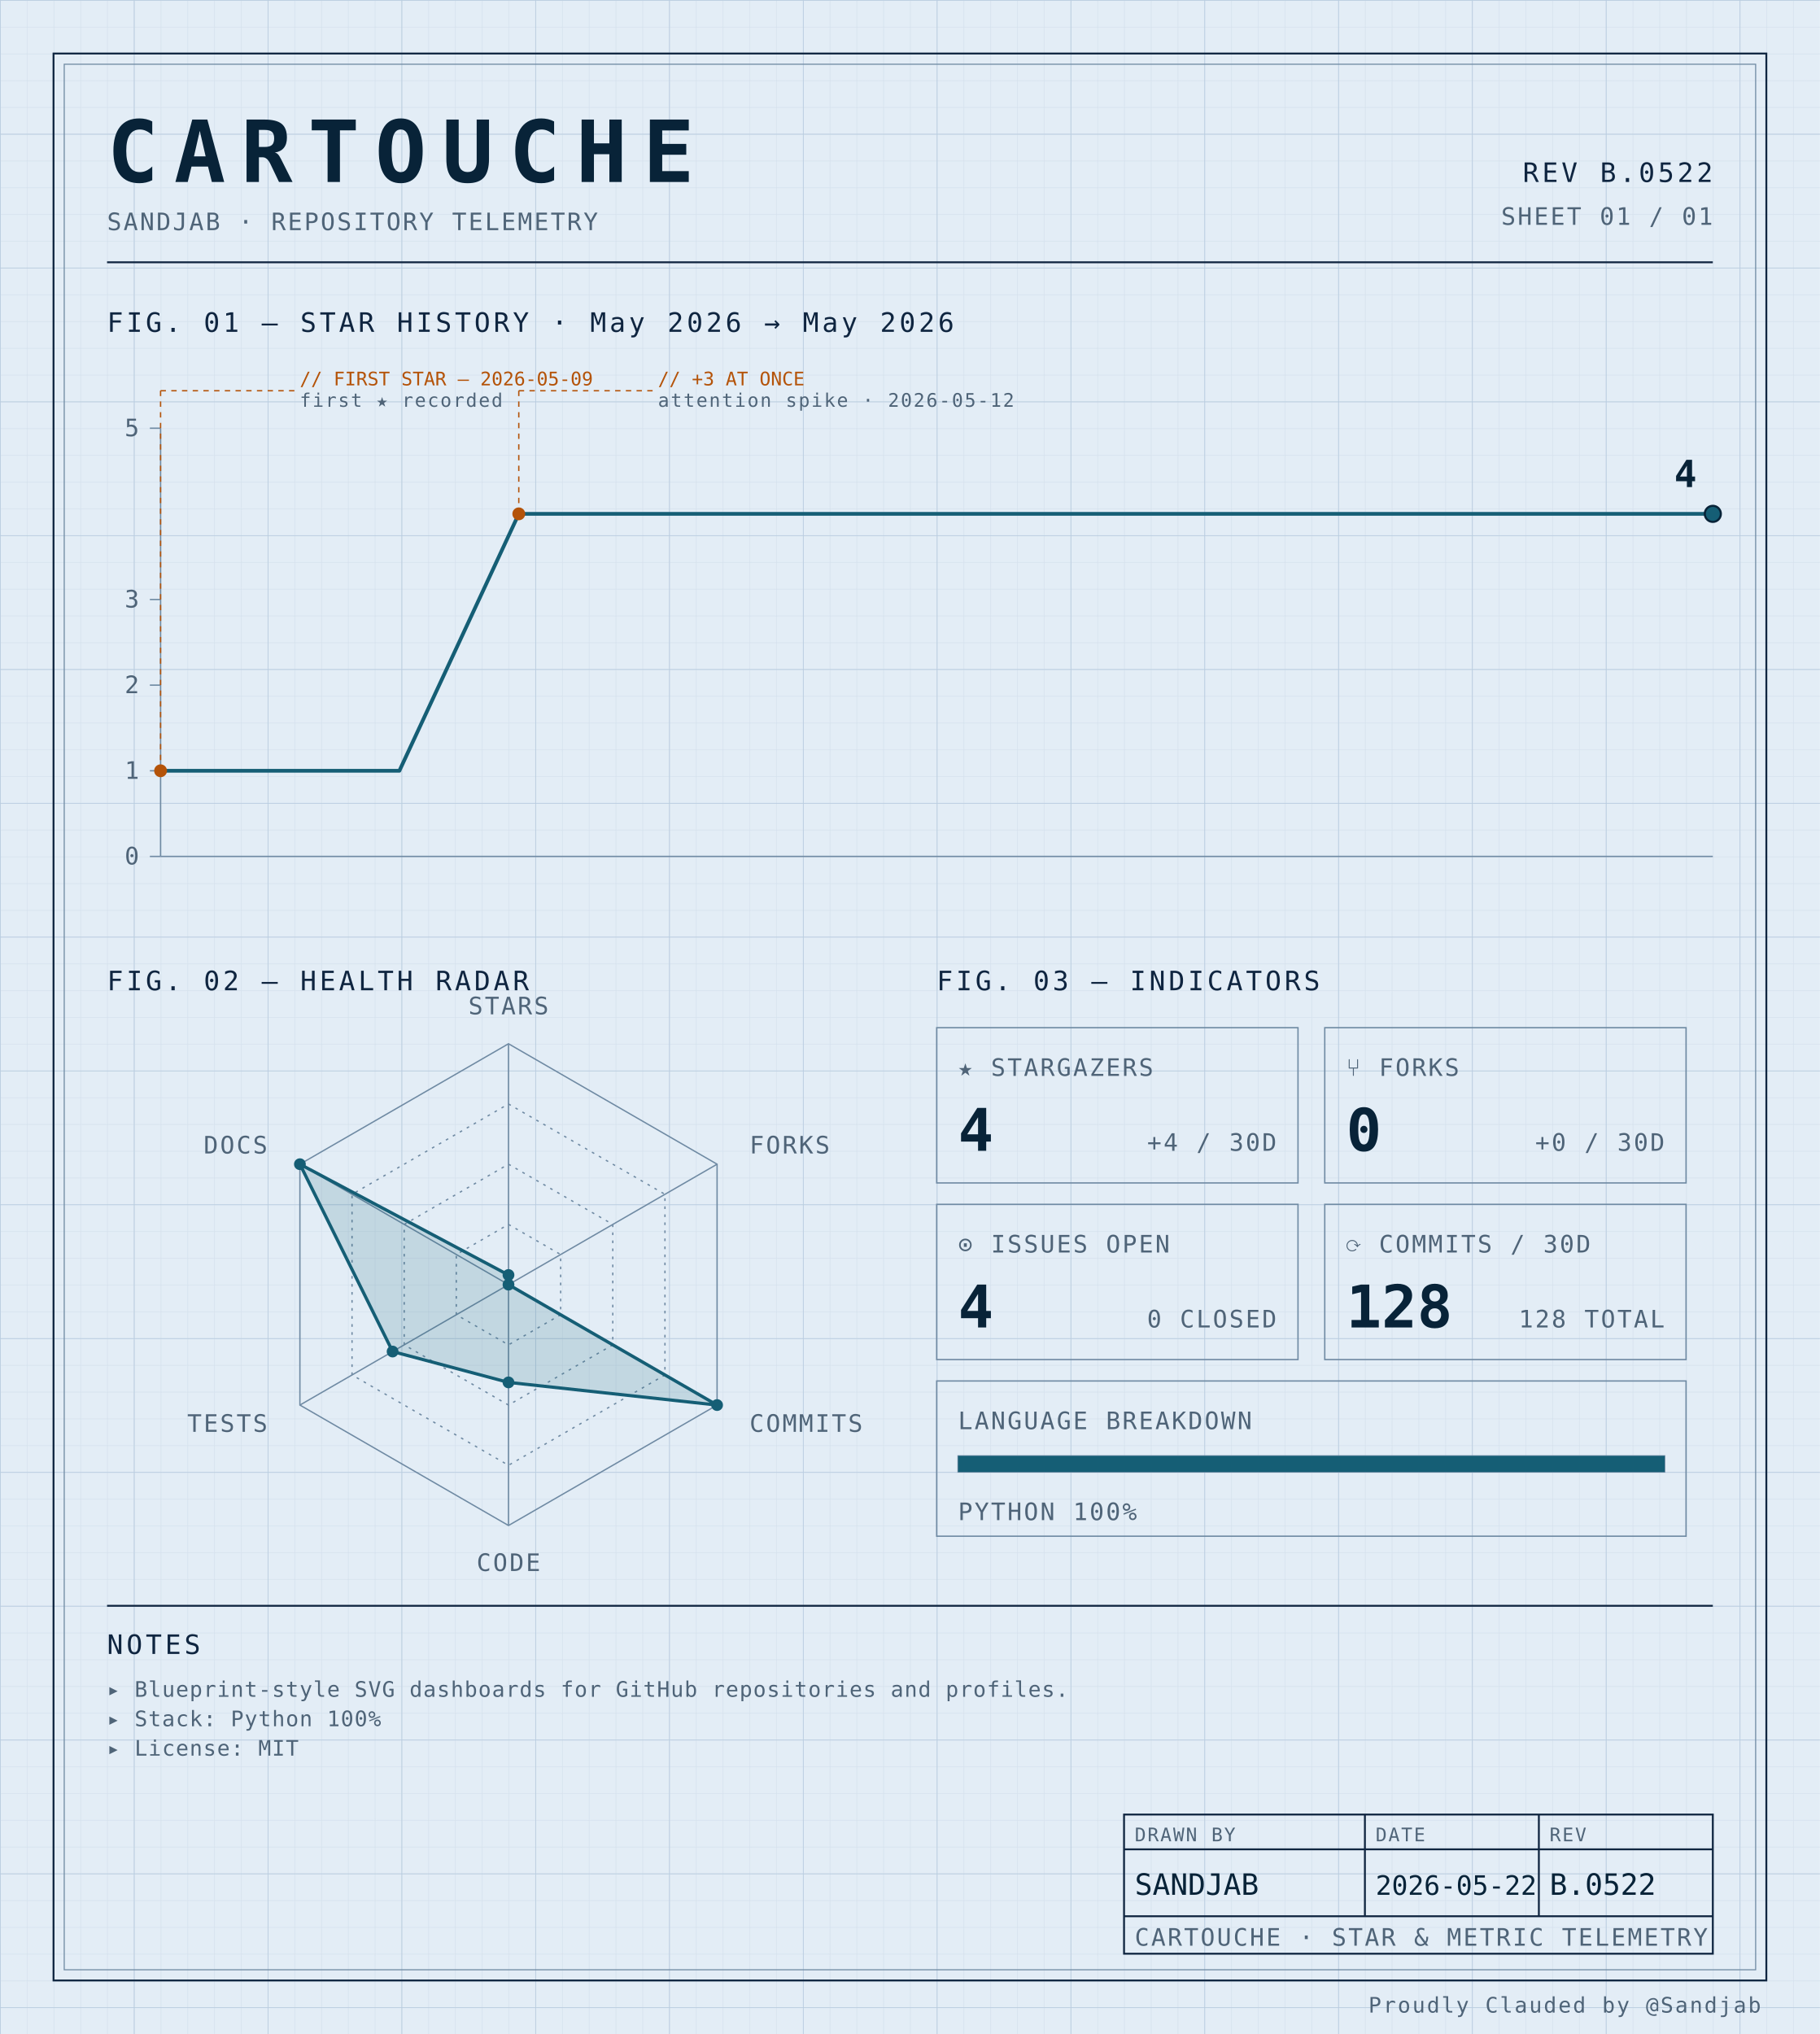
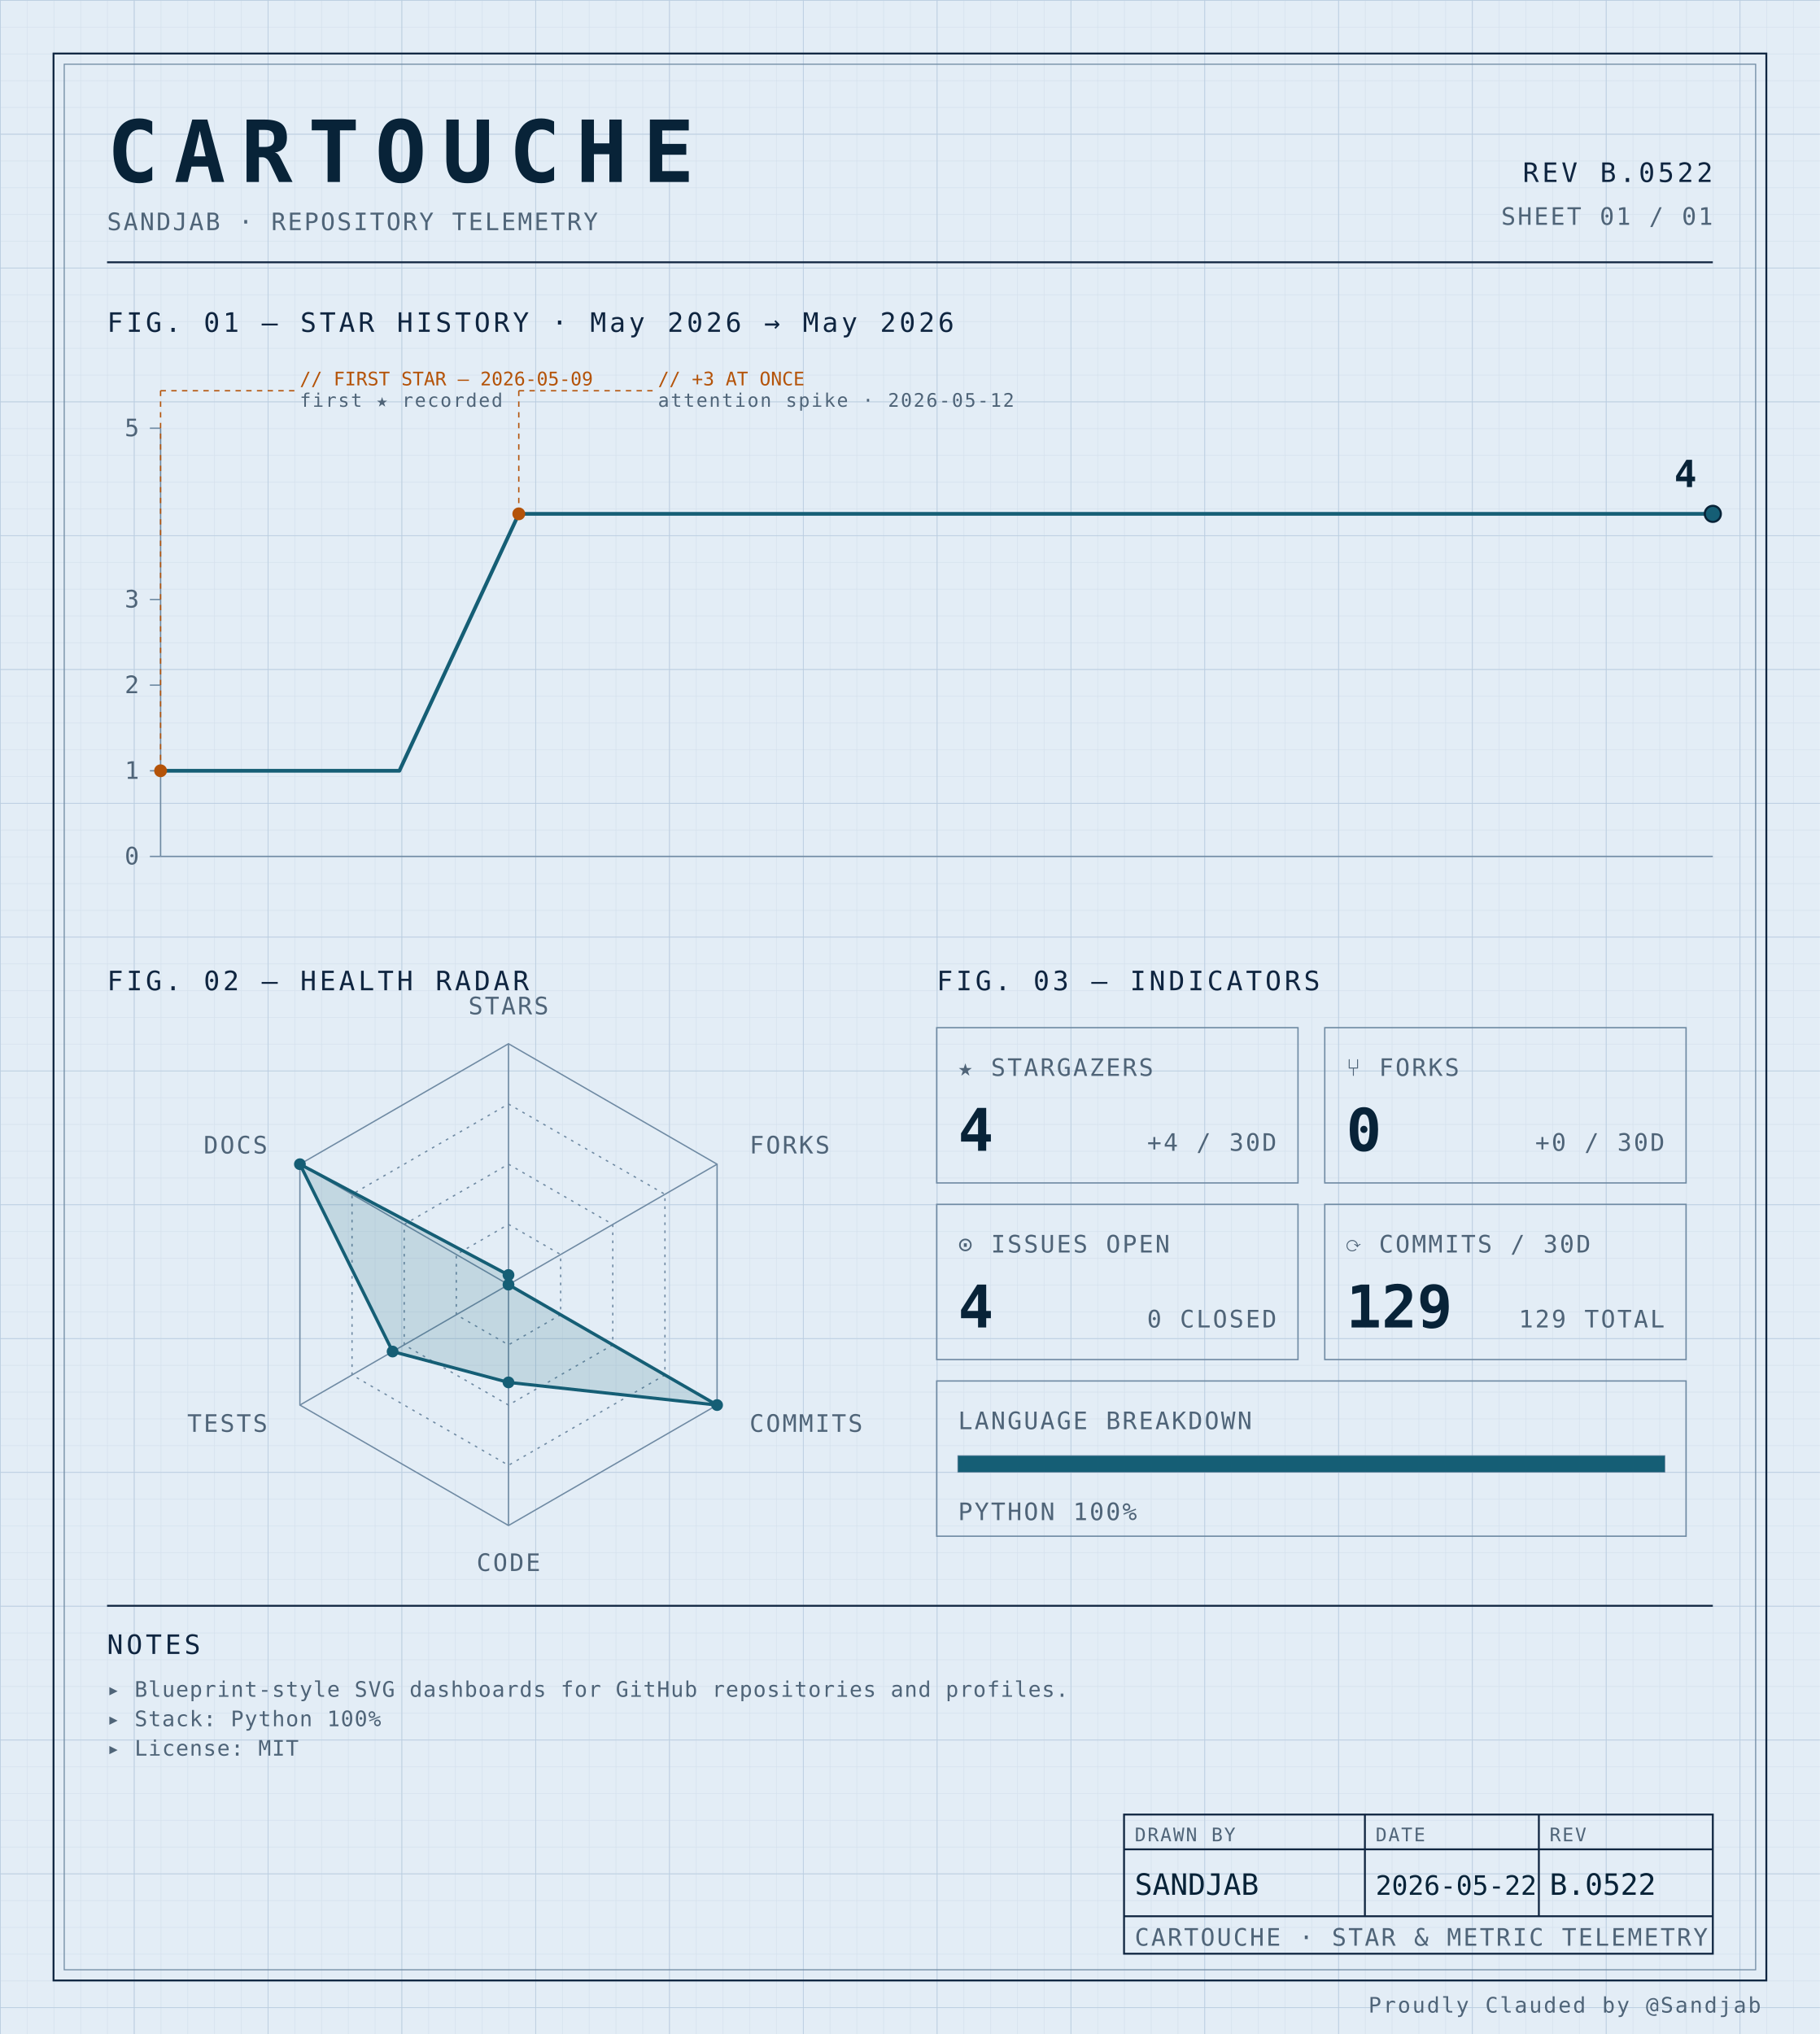
<svg xmlns="http://www.w3.org/2000/svg" width="100%" viewBox="0 0 680 760" role="img">
  <defs>
    <pattern id="grid-fine" width="10" height="10" patternUnits="userSpaceOnUse">
      <path d="M10 0H0V10" fill="none" stroke="#d4e0ec" stroke-width="0.4" />
    </pattern>
    <pattern id="grid-major" width="50" height="50" patternUnits="userSpaceOnUse">
      <path d="M50 0H0V50" fill="none" stroke="#b8cce0" stroke-width="0.5" />
    </pattern>
  </defs>
  <rect x="0" y="0" width="680" height="760" fill="#e3edf6" />
  <rect x="0" y="0" width="680" height="760" fill="url(#grid-fine)" />
  <rect x="0" y="0" width="680" height="760" fill="url(#grid-major)" />
  <rect x="20" y="20" width="640" height="720" fill="none" stroke="#0f2540" stroke-width="0.7" />
  <rect x="24" y="24" width="632" height="712" fill="none" stroke="#6f8aa3" stroke-width="0.4" />
  <text x="40" y="68" font-family="ui-monospace, 'SF Mono', 'JetBrains Mono', 'Cascadia Code', Consolas, monospace" font-size="32" font-weight="700" fill="#082338" text-anchor="start" letter-spacing="0.18em">CARTOUCHE</text>
  <text x="40" y="86" font-family="ui-monospace, 'SF Mono', 'JetBrains Mono', 'Cascadia Code', Consolas, monospace" font-size="9" font-weight="400" fill="#4f6478" text-anchor="start" letter-spacing="0.08em">SANDJAB · REPOSITORY TELEMETRY</text>
  <text x="640" y="68" font-family="ui-monospace, 'SF Mono', 'JetBrains Mono', 'Cascadia Code', Consolas, monospace" font-size="10" font-weight="400" fill="#0f2540" text-anchor="end" letter-spacing="0.12em">REV B.0522</text>
  <text x="640" y="84" font-family="ui-monospace, 'SF Mono', 'JetBrains Mono', 'Cascadia Code', Consolas, monospace" font-size="9" font-weight="400" fill="#4f6478" text-anchor="end" letter-spacing="0.08em">SHEET 01 / 01</text>
  <line x1="40" y1="98" x2="640" y2="98" stroke="#0f2540" stroke-width="0.7" />
  <text x="40" y="124" font-family="ui-monospace, 'SF Mono', 'JetBrains Mono', 'Cascadia Code', Consolas, monospace" font-size="10" font-weight="400" fill="#0f2540" text-anchor="start" letter-spacing="0.12em">FIG. 01 — STAR HISTORY · May 2026 → May 2026</text>
  <line x1="60" y1="160" x2="60" y2="320" stroke="#6f8aa3" stroke-width="0.5" />
  <line x1="60" y1="320" x2="640" y2="320" stroke="#6f8aa3" stroke-width="0.5" />
  <line x1="56" y1="320.0" x2="60" y2="320.0" stroke="#6f8aa3" stroke-width="0.5" />
  <text x="52" y="323.0" font-family="ui-monospace, 'SF Mono', 'JetBrains Mono', 'Cascadia Code', Consolas, monospace" font-size="9" font-weight="400" fill="#4f6478" text-anchor="end" letter-spacing="0.08em">0</text>
  <line x1="56" y1="288.0" x2="60" y2="288.0" stroke="#6f8aa3" stroke-width="0.5" />
  <text x="52" y="291.0" font-family="ui-monospace, 'SF Mono', 'JetBrains Mono', 'Cascadia Code', Consolas, monospace" font-size="9" font-weight="400" fill="#4f6478" text-anchor="end" letter-spacing="0.08em">1</text>
  <line x1="56" y1="256.0" x2="60" y2="256.0" stroke="#6f8aa3" stroke-width="0.5" />
  <text x="52" y="259.0" font-family="ui-monospace, 'SF Mono', 'JetBrains Mono', 'Cascadia Code', Consolas, monospace" font-size="9" font-weight="400" fill="#4f6478" text-anchor="end" letter-spacing="0.08em">2</text>
  <line x1="56" y1="224.0" x2="60" y2="224.0" stroke="#6f8aa3" stroke-width="0.5" />
  <text x="52" y="227.0" font-family="ui-monospace, 'SF Mono', 'JetBrains Mono', 'Cascadia Code', Consolas, monospace" font-size="9" font-weight="400" fill="#4f6478" text-anchor="end" letter-spacing="0.08em">3</text>
  <line x1="56" y1="160.0" x2="60" y2="160.0" stroke="#6f8aa3" stroke-width="0.5" />
  <text x="52" y="163.0" font-family="ui-monospace, 'SF Mono', 'JetBrains Mono', 'Cascadia Code', Consolas, monospace" font-size="9" font-weight="400" fill="#4f6478" text-anchor="end" letter-spacing="0.08em">5</text>
  <path d="M 60.00,288.00 L 104.62,288.00 149.23,288.00 193.85,192.00 238.46,192.00 283.08,192.00 327.69,192.00 372.31,192.00 416.92,192.00 461.54,192.00 506.15,192.00 550.77,192.00 595.38,192.00 640.00,192.00 640.00,192.00" fill="none" stroke="#155e75" stroke-width="1.4" stroke-linejoin="round" stroke-linecap="round" />
  <circle cx="60.0" cy="288.0" r="2.4" fill="#b45309" />
  <line x1="60.0" y1="288.0" x2="60.0" y2="146" stroke="#b45309" stroke-width="0.5" stroke-dasharray="2,2" fill="none" />
  <line x1="60.0" y1="146" x2="110.0" y2="146" stroke="#b45309" stroke-width="0.5" stroke-dasharray="2,2" fill="none" />
  <text x="112.0" y="144" font-family="ui-monospace, 'SF Mono', 'JetBrains Mono', 'Cascadia Code', Consolas, monospace" font-size="7" font-weight="400" fill="#b45309" text-anchor="start" letter-spacing="normal">// FIRST STAR — 2026-05-09</text>
  <text x="112.0" y="152" font-family="ui-monospace, 'SF Mono', 'JetBrains Mono', 'Cascadia Code', Consolas, monospace" font-size="7" font-weight="400" fill="#4f6478" text-anchor="start" letter-spacing="0.08em">first ★ recorded</text>
  <circle cx="193.846" cy="192.0" r="2.4" fill="#b45309" />
  <line x1="193.846" y1="192.0" x2="193.846" y2="146" stroke="#b45309" stroke-width="0.5" stroke-dasharray="2,2" fill="none" />
  <line x1="193.846" y1="146" x2="243.846" y2="146" stroke="#b45309" stroke-width="0.5" stroke-dasharray="2,2" fill="none" />
  <text x="245.846" y="144" font-family="ui-monospace, 'SF Mono', 'JetBrains Mono', 'Cascadia Code', Consolas, monospace" font-size="7" font-weight="400" fill="#b45309" text-anchor="start" letter-spacing="normal">// +3 AT ONCE</text>
  <text x="245.846" y="152" font-family="ui-monospace, 'SF Mono', 'JetBrains Mono', 'Cascadia Code', Consolas, monospace" font-size="7" font-weight="400" fill="#4f6478" text-anchor="start" letter-spacing="0.08em">attention spike · 2026-05-12</text>
  <circle cx="640.0" cy="192.0" r="3" fill="#155e75" stroke="#082338" stroke-width="0.8" />
  <text x="634.0" y="182.0" font-family="ui-monospace, 'SF Mono', 'JetBrains Mono', 'Cascadia Code', Consolas, monospace" font-size="14" font-weight="700" fill="#082338" text-anchor="end" letter-spacing="normal">4</text>
  <text x="40" y="370" font-family="ui-monospace, 'SF Mono', 'JetBrains Mono', 'Cascadia Code', Consolas, monospace" font-size="10" font-weight="400" fill="#0f2540" text-anchor="start" letter-spacing="0.12em">FIG. 02 — HEALTH RADAR</text>
  <g transform="translate(190 480)">
    <polygon points="0.00,-90.00 77.94,-45.00 77.94,45.00 0.00,90.00 -77.94,45.00 -77.94,-45.00" fill="none" stroke="#6f8aa3" stroke-width="0.5" />
    <polygon points="0.00,-67.50 58.46,-33.75 58.46,33.75 0.00,67.50 -58.46,33.75 -58.46,-33.75" fill="none" stroke="#6f8aa3" stroke-width="0.5" stroke-dasharray="1,2" />
    <polygon points="0.00,-45.00 38.97,-22.50 38.97,22.50 0.00,45.00 -38.97,22.50 -38.97,-22.50" fill="none" stroke="#6f8aa3" stroke-width="0.5" stroke-dasharray="1,2" />
    <polygon points="0.00,-22.50 19.49,-11.25 19.49,11.25 0.00,22.50 -19.49,11.25 -19.49,-11.25" fill="none" stroke="#6f8aa3" stroke-width="0.5" stroke-dasharray="1,2" />
    <line x1="0" y1="0" x2="0.00" y2="-90.00" stroke="#6f8aa3" stroke-width="0.5" />
    <line x1="0" y1="0" x2="77.94" y2="-45.00" stroke="#6f8aa3" stroke-width="0.5" />
    <line x1="0" y1="0" x2="77.94" y2="45.00" stroke="#6f8aa3" stroke-width="0.5" />
    <line x1="0" y1="0" x2="0.00" y2="90.00" stroke="#6f8aa3" stroke-width="0.5" />
    <line x1="0" y1="0" x2="-77.94" y2="45.00" stroke="#6f8aa3" stroke-width="0.5" />
    <line x1="0" y1="0" x2="-77.94" y2="-45.00" stroke="#6f8aa3" stroke-width="0.5" />
    <polygon points="0.00,-3.60 0.00,0.00 77.94,45.00 0.00,36.53 -43.30,25.00 -77.94,-45.00" fill="#155e75" fill-opacity="0.16" stroke="#155e75" stroke-width="1.2" />
    <circle cx="0.00" cy="-3.60" r="2.2" fill="#155e75" />
    <circle cx="0.00" cy="0.00" r="2.2" fill="#155e75" />
    <circle cx="77.94" cy="45.00" r="2.2" fill="#155e75" />
    <circle cx="0.00" cy="36.53" r="2.2" fill="#155e75" />
    <circle cx="-43.30" cy="25.00" r="2.2" fill="#155e75" />
    <circle cx="-77.94" cy="-45.00" r="2.2" fill="#155e75" />
    <text x="6.3681633555662356e-15" y="-101" font-family="ui-monospace, 'SF Mono', 'JetBrains Mono', 'Cascadia Code', Consolas, monospace" font-size="9" font-weight="400" fill="#4f6478" text-anchor="middle" letter-spacing="0.08em">STARS</text>
    <text x="90.067" y="-49" font-family="ui-monospace, 'SF Mono', 'JetBrains Mono', 'Cascadia Code', Consolas, monospace" font-size="9" font-weight="400" fill="#4f6478" text-anchor="start" letter-spacing="0.08em">FORKS</text>
    <text x="90.067" y="55" font-family="ui-monospace, 'SF Mono', 'JetBrains Mono', 'Cascadia Code', Consolas, monospace" font-size="9" font-weight="400" fill="#4f6478" text-anchor="start" letter-spacing="0.08em">COMMITS</text>
    <text x="6.3681633555662356e-15" y="107" font-family="ui-monospace, 'SF Mono', 'JetBrains Mono', 'Cascadia Code', Consolas, monospace" font-size="9" font-weight="400" fill="#4f6478" text-anchor="middle" letter-spacing="0.08em">CODE</text>
    <text x="-90.067" y="55" font-family="ui-monospace, 'SF Mono', 'JetBrains Mono', 'Cascadia Code', Consolas, monospace" font-size="9" font-weight="400" fill="#4f6478" text-anchor="end" letter-spacing="0.08em">TESTS</text>
    <text x="-90.067" y="-49" font-family="ui-monospace, 'SF Mono', 'JetBrains Mono', 'Cascadia Code', Consolas, monospace" font-size="9" font-weight="400" fill="#4f6478" text-anchor="end" letter-spacing="0.08em">DOCS</text>
  </g>
  <text x="350" y="370" font-family="ui-monospace, 'SF Mono', 'JetBrains Mono', 'Cascadia Code', Consolas, monospace" font-size="10" font-weight="400" fill="#0f2540" text-anchor="start" letter-spacing="0.12em">FIG. 03 — INDICATORS</text>
  <rect x="350" y="384" width="135" height="58" fill="none" stroke="#6f8aa3" stroke-width="0.5" />
  <text x="358" y="402" font-family="ui-monospace, 'SF Mono', 'JetBrains Mono', 'Cascadia Code', Consolas, monospace" font-size="9" font-weight="400" fill="#4f6478" text-anchor="start" letter-spacing="0.08em">★ STARGAZERS</text>
  <text x="358" y="430" font-family="ui-monospace, 'SF Mono', 'JetBrains Mono', 'Cascadia Code', Consolas, monospace" font-size="22" font-weight="700" fill="#082338" text-anchor="start" letter-spacing="normal">4</text>
  <text x="477" y="430" font-family="ui-monospace, 'SF Mono', 'JetBrains Mono', 'Cascadia Code', Consolas, monospace" font-size="9" font-weight="400" fill="#4f6478" text-anchor="end" letter-spacing="0.08em">+4 / 30D</text>
  <rect x="495" y="384" width="135" height="58" fill="none" stroke="#6f8aa3" stroke-width="0.5" />
  <text x="503" y="402" font-family="ui-monospace, 'SF Mono', 'JetBrains Mono', 'Cascadia Code', Consolas, monospace" font-size="9" font-weight="400" fill="#4f6478" text-anchor="start" letter-spacing="0.08em">⑂ FORKS</text>
  <text x="503" y="430" font-family="ui-monospace, 'SF Mono', 'JetBrains Mono', 'Cascadia Code', Consolas, monospace" font-size="22" font-weight="700" fill="#082338" text-anchor="start" letter-spacing="normal">0</text>
  <text x="622" y="430" font-family="ui-monospace, 'SF Mono', 'JetBrains Mono', 'Cascadia Code', Consolas, monospace" font-size="9" font-weight="400" fill="#4f6478" text-anchor="end" letter-spacing="0.08em">+0 / 30D</text>
  <rect x="350" y="450" width="135" height="58" fill="none" stroke="#6f8aa3" stroke-width="0.5" />
  <text x="358" y="468" font-family="ui-monospace, 'SF Mono', 'JetBrains Mono', 'Cascadia Code', Consolas, monospace" font-size="9" font-weight="400" fill="#4f6478" text-anchor="start" letter-spacing="0.08em">⊙ ISSUES OPEN</text>
  <text x="358" y="496" font-family="ui-monospace, 'SF Mono', 'JetBrains Mono', 'Cascadia Code', Consolas, monospace" font-size="22" font-weight="700" fill="#082338" text-anchor="start" letter-spacing="normal">4</text>
  <text x="477" y="496" font-family="ui-monospace, 'SF Mono', 'JetBrains Mono', 'Cascadia Code', Consolas, monospace" font-size="9" font-weight="400" fill="#4f6478" text-anchor="end" letter-spacing="0.08em">0 CLOSED</text>
  <rect x="495" y="450" width="135" height="58" fill="none" stroke="#6f8aa3" stroke-width="0.5" />
  <text x="503" y="468" font-family="ui-monospace, 'SF Mono', 'JetBrains Mono', 'Cascadia Code', Consolas, monospace" font-size="9" font-weight="400" fill="#4f6478" text-anchor="start" letter-spacing="0.08em">⟳ COMMITS / 30D</text>
-   <text x="503" y="496" font-family="ui-monospace, 'SF Mono', 'JetBrains Mono', 'Cascadia Code', Consolas, monospace" font-size="22" font-weight="700" fill="#082338" text-anchor="start" letter-spacing="normal">128</text>
-   <text x="622" y="496" font-family="ui-monospace, 'SF Mono', 'JetBrains Mono', 'Cascadia Code', Consolas, monospace" font-size="9" font-weight="400" fill="#4f6478" text-anchor="end" letter-spacing="0.08em">128 TOTAL</text>
+   <text x="503" y="496" font-family="ui-monospace, 'SF Mono', 'JetBrains Mono', 'Cascadia Code', Consolas, monospace" font-size="22" font-weight="700" fill="#082338" text-anchor="start" letter-spacing="normal">129</text>
+   <text x="622" y="496" font-family="ui-monospace, 'SF Mono', 'JetBrains Mono', 'Cascadia Code', Consolas, monospace" font-size="9" font-weight="400" fill="#4f6478" text-anchor="end" letter-spacing="0.08em">129 TOTAL</text>
  <rect x="350" y="516" width="280" height="58" fill="none" stroke="#6f8aa3" stroke-width="0.5" />
  <text x="358" y="534" font-family="ui-monospace, 'SF Mono', 'JetBrains Mono', 'Cascadia Code', Consolas, monospace" font-size="9" font-weight="400" fill="#4f6478" text-anchor="start" letter-spacing="0.08em">LANGUAGE BREAKDOWN</text>
  <rect x="358" y="544" width="264" height="6" fill="none" stroke="#6f8aa3" stroke-width="0.5" />
  <rect x="358" y="544" width="264.00" height="6" fill="#155e75" />
  <text x="358" y="568" font-family="ui-monospace, 'SF Mono', 'JetBrains Mono', 'Cascadia Code', Consolas, monospace" font-size="9" font-weight="400" fill="#4f6478" text-anchor="start" letter-spacing="0.08em">PYTHON 100%</text>
  <line x1="40" y1="600" x2="640" y2="600" stroke="#0f2540" stroke-width="0.7" />
  <text x="40" y="618" font-family="ui-monospace, 'SF Mono', 'JetBrains Mono', 'Cascadia Code', Consolas, monospace" font-size="10" font-weight="400" fill="#0f2540" text-anchor="start" letter-spacing="0.12em">NOTES</text>
  <text x="40" y="634" font-family="ui-monospace, 'SF Mono', 'JetBrains Mono', 'Cascadia Code', Consolas, monospace" font-size="8" font-weight="400" fill="#4f6478" text-anchor="start" letter-spacing="0.04em">▸ Blueprint-style SVG dashboards for GitHub repositories and profiles.</text>
  <text x="40" y="645" font-family="ui-monospace, 'SF Mono', 'JetBrains Mono', 'Cascadia Code', Consolas, monospace" font-size="8" font-weight="400" fill="#4f6478" text-anchor="start" letter-spacing="0.04em">▸ Stack: Python 100%</text>
  <text x="40" y="656" font-family="ui-monospace, 'SF Mono', 'JetBrains Mono', 'Cascadia Code', Consolas, monospace" font-size="8" font-weight="400" fill="#4f6478" text-anchor="start" letter-spacing="0.04em">▸ License: MIT</text>
  <rect x="420" y="678" width="220" height="52" fill="none" stroke="#0f2540" stroke-width="0.7" />
  <line x1="420" y1="691" x2="640" y2="691" stroke="#0f2540" stroke-width="0.7" />
  <line x1="420" y1="716" x2="640" y2="716" stroke="#0f2540" stroke-width="0.7" />
  <line x1="510" y1="678" x2="510" y2="716" stroke="#0f2540" stroke-width="0.7" />
  <line x1="575" y1="678" x2="575" y2="716" stroke="#0f2540" stroke-width="0.7" />
  <text x="424" y="688" font-family="ui-monospace, 'SF Mono', 'JetBrains Mono', 'Cascadia Code', Consolas, monospace" font-size="7" font-weight="400" fill="#4f6478" text-anchor="start" letter-spacing="0.08em">DRAWN BY</text>
  <text x="514" y="688" font-family="ui-monospace, 'SF Mono', 'JetBrains Mono', 'Cascadia Code', Consolas, monospace" font-size="7" font-weight="400" fill="#4f6478" text-anchor="start" letter-spacing="0.08em">DATE</text>
  <text x="579" y="688" font-family="ui-monospace, 'SF Mono', 'JetBrains Mono', 'Cascadia Code', Consolas, monospace" font-size="7" font-weight="400" fill="#4f6478" text-anchor="start" letter-spacing="0.08em">REV</text>
  <text x="424" y="708" font-family="ui-monospace, 'SF Mono', 'JetBrains Mono', 'Cascadia Code', Consolas, monospace" font-size="11" font-weight="400" fill="#082338" text-anchor="start" letter-spacing="normal">SANDJAB</text>
  <text x="514" y="708" font-family="ui-monospace, 'SF Mono', 'JetBrains Mono', 'Cascadia Code', Consolas, monospace" font-size="10" font-weight="400" fill="#082338" text-anchor="start" letter-spacing="normal">2026-05-22</text>
  <text x="579" y="708" font-family="ui-monospace, 'SF Mono', 'JetBrains Mono', 'Cascadia Code', Consolas, monospace" font-size="11" font-weight="400" fill="#082338" text-anchor="start" letter-spacing="normal">B.0522</text>
  <text x="424" y="727" font-family="ui-monospace, 'SF Mono', 'JetBrains Mono', 'Cascadia Code', Consolas, monospace" font-size="9" font-weight="400" fill="#4f6478" text-anchor="start" letter-spacing="0.08em">CARTOUCHE · STAR &amp; METRIC TELEMETRY</text>
  <text x="658" y="752" font-family="ui-monospace, 'SF Mono', 'JetBrains Mono', 'Cascadia Code', Consolas, monospace" font-size="8" font-weight="400" fill="#4f6478" text-anchor="end" letter-spacing="0.08em">Proudly Clauded by @Sandjab</text>
</svg>
